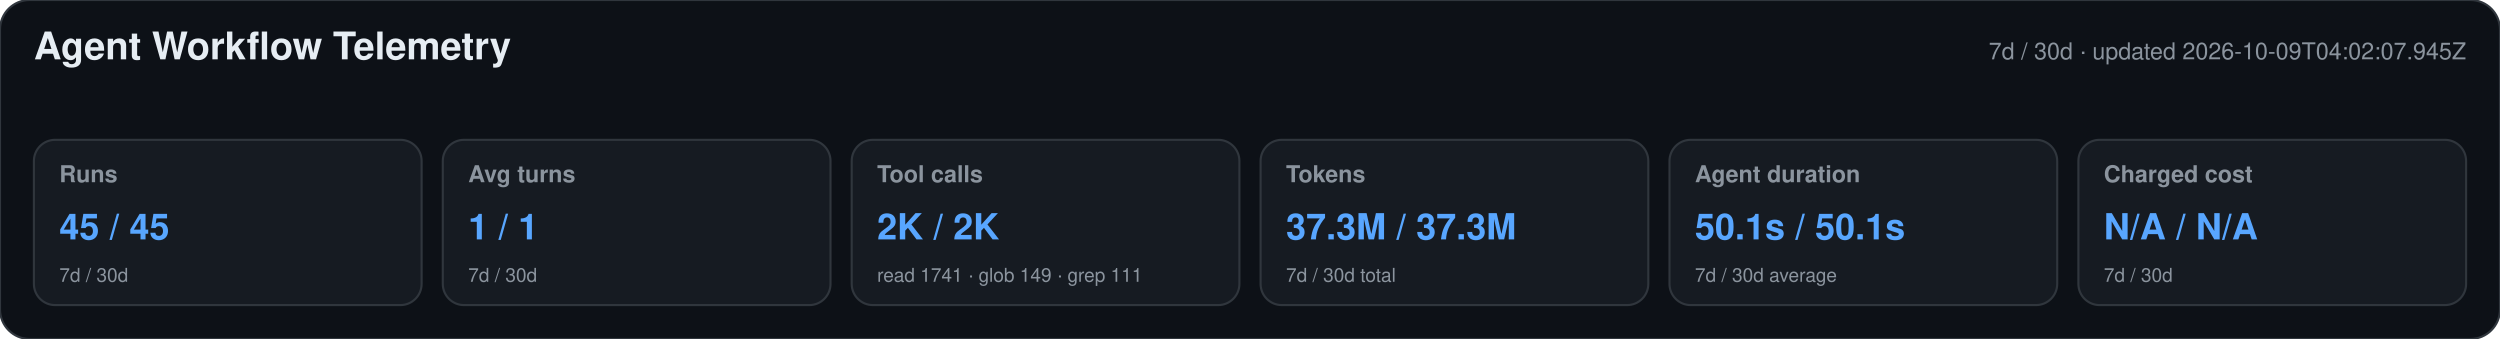
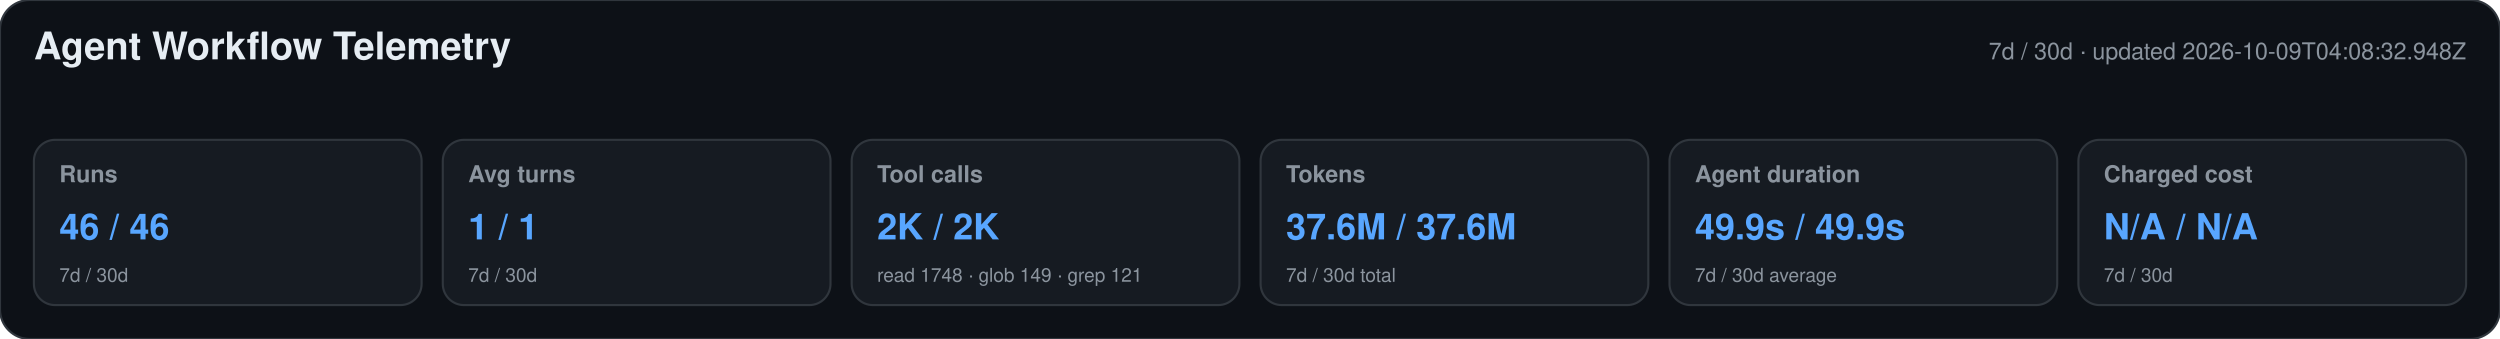
<svg xmlns="http://www.w3.org/2000/svg" width="1180" height="160" viewBox="0 0 1180 160" role="img" aria-labelledby="title desc">
  <style>text{font-family:-apple-system,BlinkMacSystemFont,"Segoe UI",Helvetica,Arial,sans-serif}.heading{font-size:18px;font-weight:650;fill:#e6edf3}.meta,.label,.secondary{fill:#8b949e}.meta,.label{font-size:11px}.label{font-weight:600}.primary{font-size:17px;font-weight:700;fill:#58a6ff}.secondary{font-size:9px}</style>
  <rect width="1180" height="160" rx="14" fill="#0d1117" stroke="#30363d" />
  <text x="16" y="28" class="heading">Agent Workflow Telemetry</text>
-   <text x="1164" y="28" text-anchor="end" class="meta">7d / 30d · updated 2026-10-09T04:02:07.945Z</text>
+   <text x="1164" y="28" text-anchor="end" class="meta">7d / 30d · updated 2026-10-09T04:08:32.948Z</text>
  <g>
    <rect x="16" y="66" width="183" height="78" rx="10" fill="#161b22" stroke="#30363d" />
    <text x="28" y="86" class="label">Runs</text>
-     <text x="28" y="113" class="primary">45 / 45</text>
+     <text x="28" y="113" class="primary">46 / 46</text>
    <text x="28" y="133" class="secondary">7d / 30d</text>
  </g>
  <g>
    <rect x="209" y="66" width="183" height="78" rx="10" fill="#161b22" stroke="#30363d" />
    <text x="221" y="86" class="label">Avg turns</text>
    <text x="221" y="113" class="primary">1 / 1</text>
    <text x="221" y="133" class="secondary">7d / 30d</text>
  </g>
  <g>
    <rect x="402" y="66" width="183" height="78" rx="10" fill="#161b22" stroke="#30363d" />
    <text x="414" y="86" class="label">Tool calls</text>
    <text x="414" y="113" class="primary">2K / 2K</text>
-     <text x="414" y="133" class="secondary">read 1741 · glob 149 · grep 111</text>
+     <text x="414" y="133" class="secondary">read 1748 · glob 149 · grep 121</text>
  </g>
  <g>
    <rect x="595" y="66" width="183" height="78" rx="10" fill="#161b22" stroke="#30363d" />
    <text x="607" y="86" class="label">Tokens</text>
-     <text x="607" y="113" class="primary">37.3M / 37.3M</text>
+     <text x="607" y="113" class="primary">37.6M / 37.6M</text>
    <text x="607" y="133" class="secondary">7d / 30d total</text>
  </g>
  <g>
    <rect x="788" y="66" width="183" height="78" rx="10" fill="#161b22" stroke="#30363d" />
    <text x="800" y="86" class="label">Agent duration</text>
-     <text x="800" y="113" class="primary">50.1s / 50.1s</text>
+     <text x="800" y="113" class="primary">49.9s / 49.9s</text>
    <text x="800" y="133" class="secondary">7d / 30d average</text>
  </g>
  <g>
    <rect x="981" y="66" width="183" height="78" rx="10" fill="#161b22" stroke="#30363d" />
    <text x="993" y="86" class="label">Charged cost</text>
    <text x="993" y="113" class="primary">N/A / N/A</text>
    <text x="993" y="133" class="secondary">7d / 30d</text>
  </g>
</svg>
